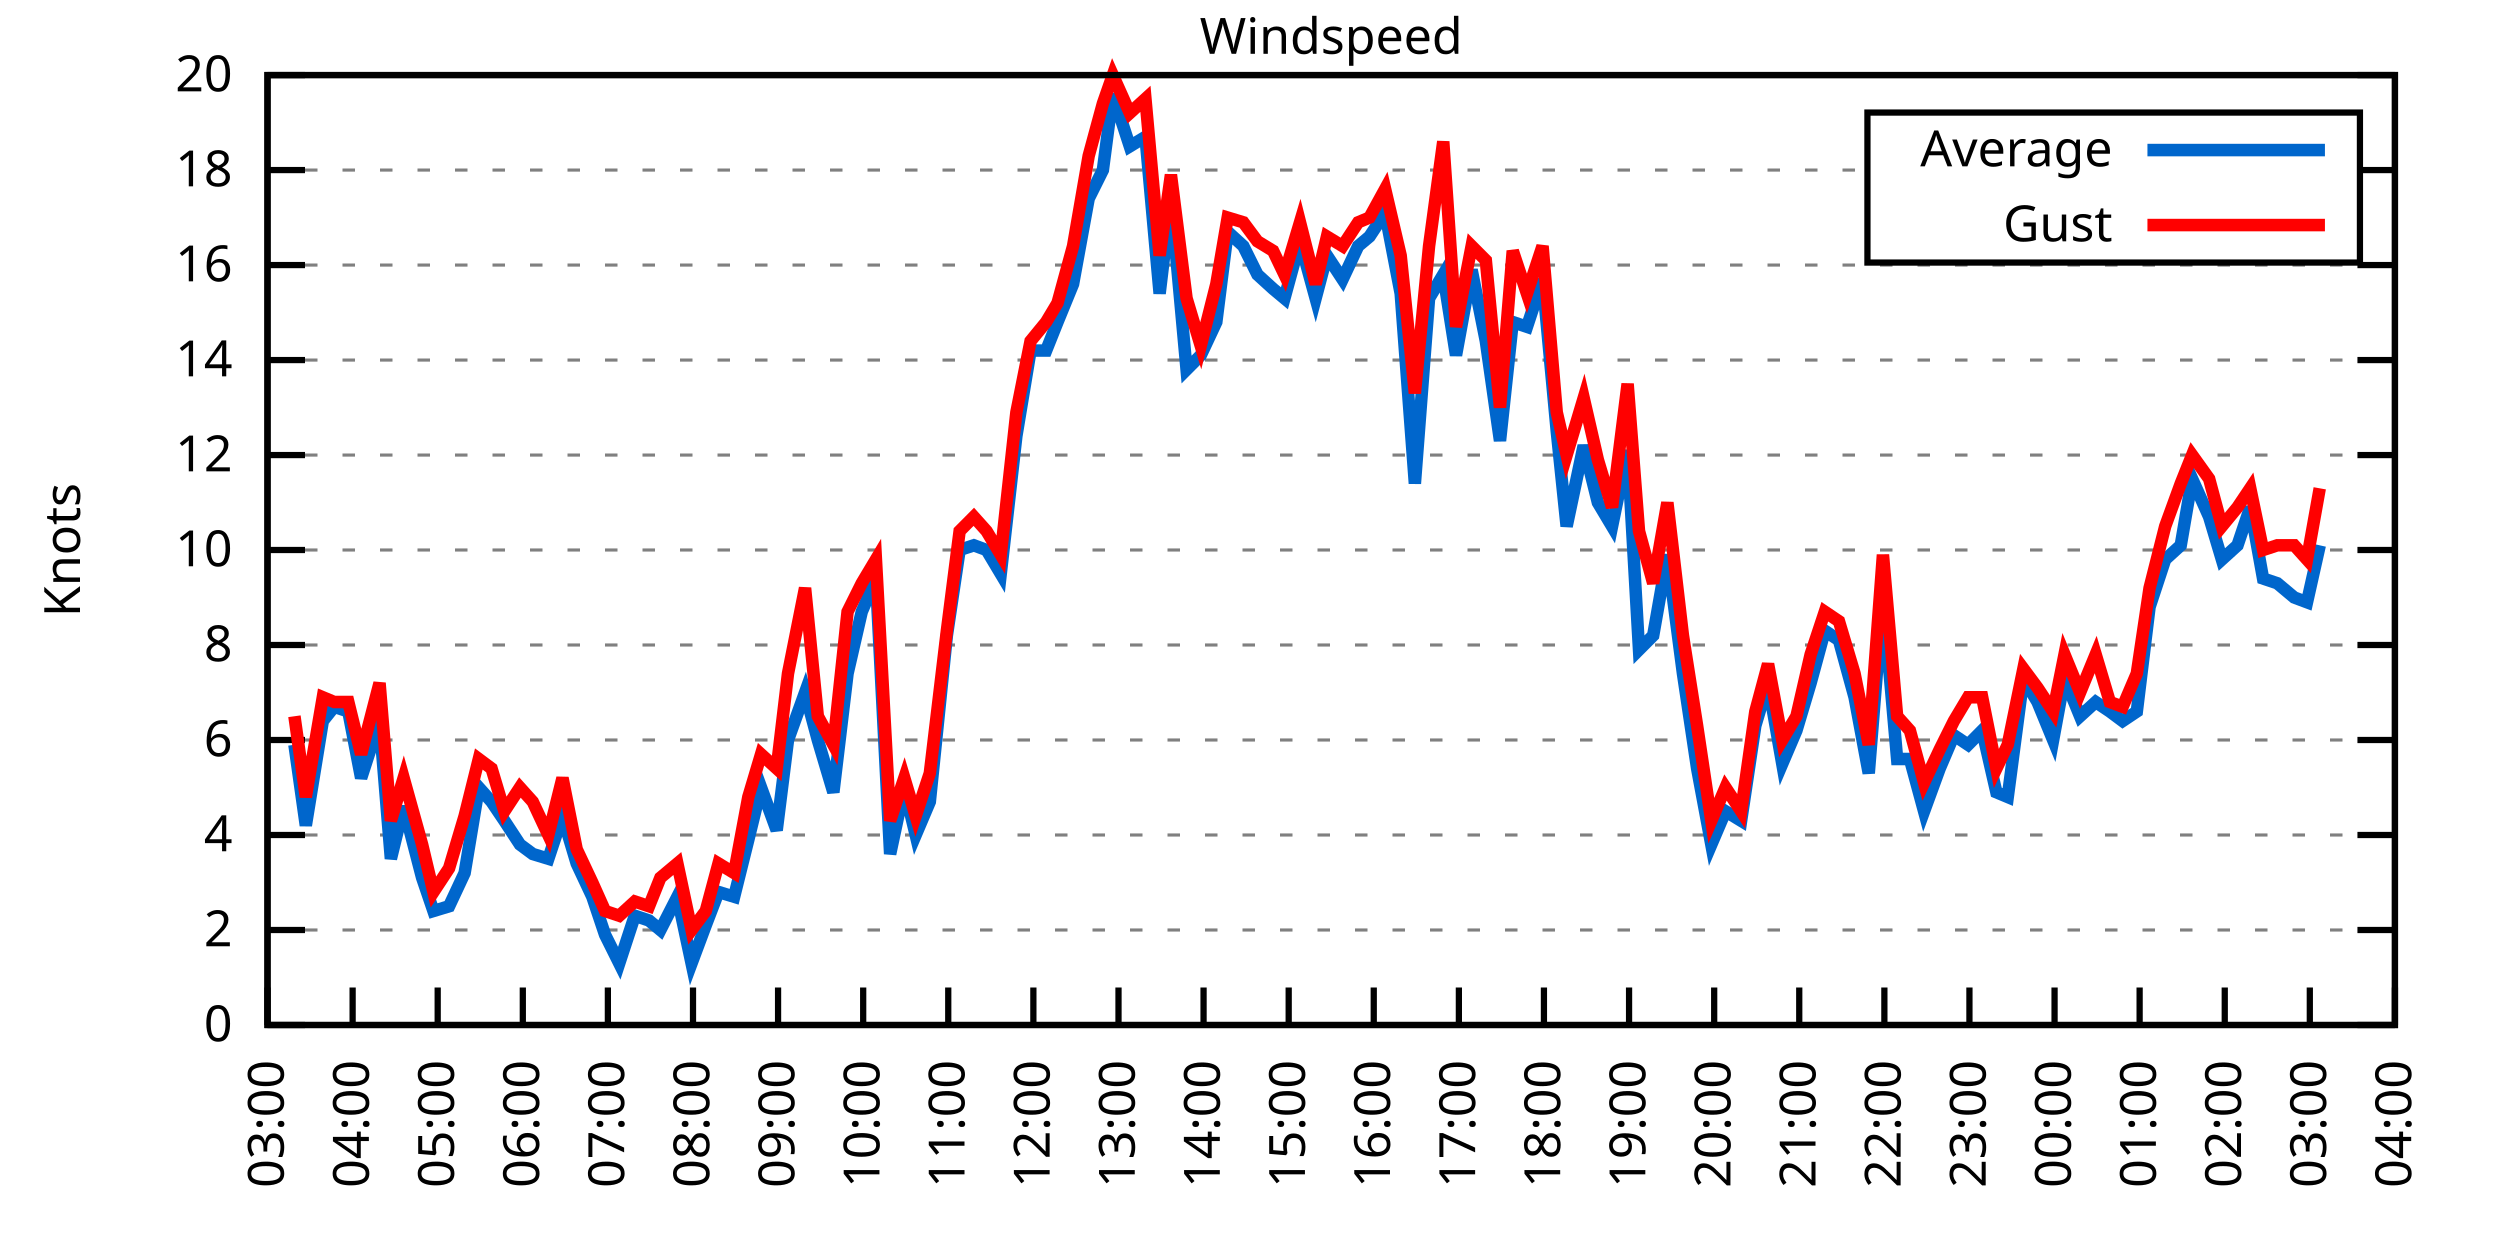
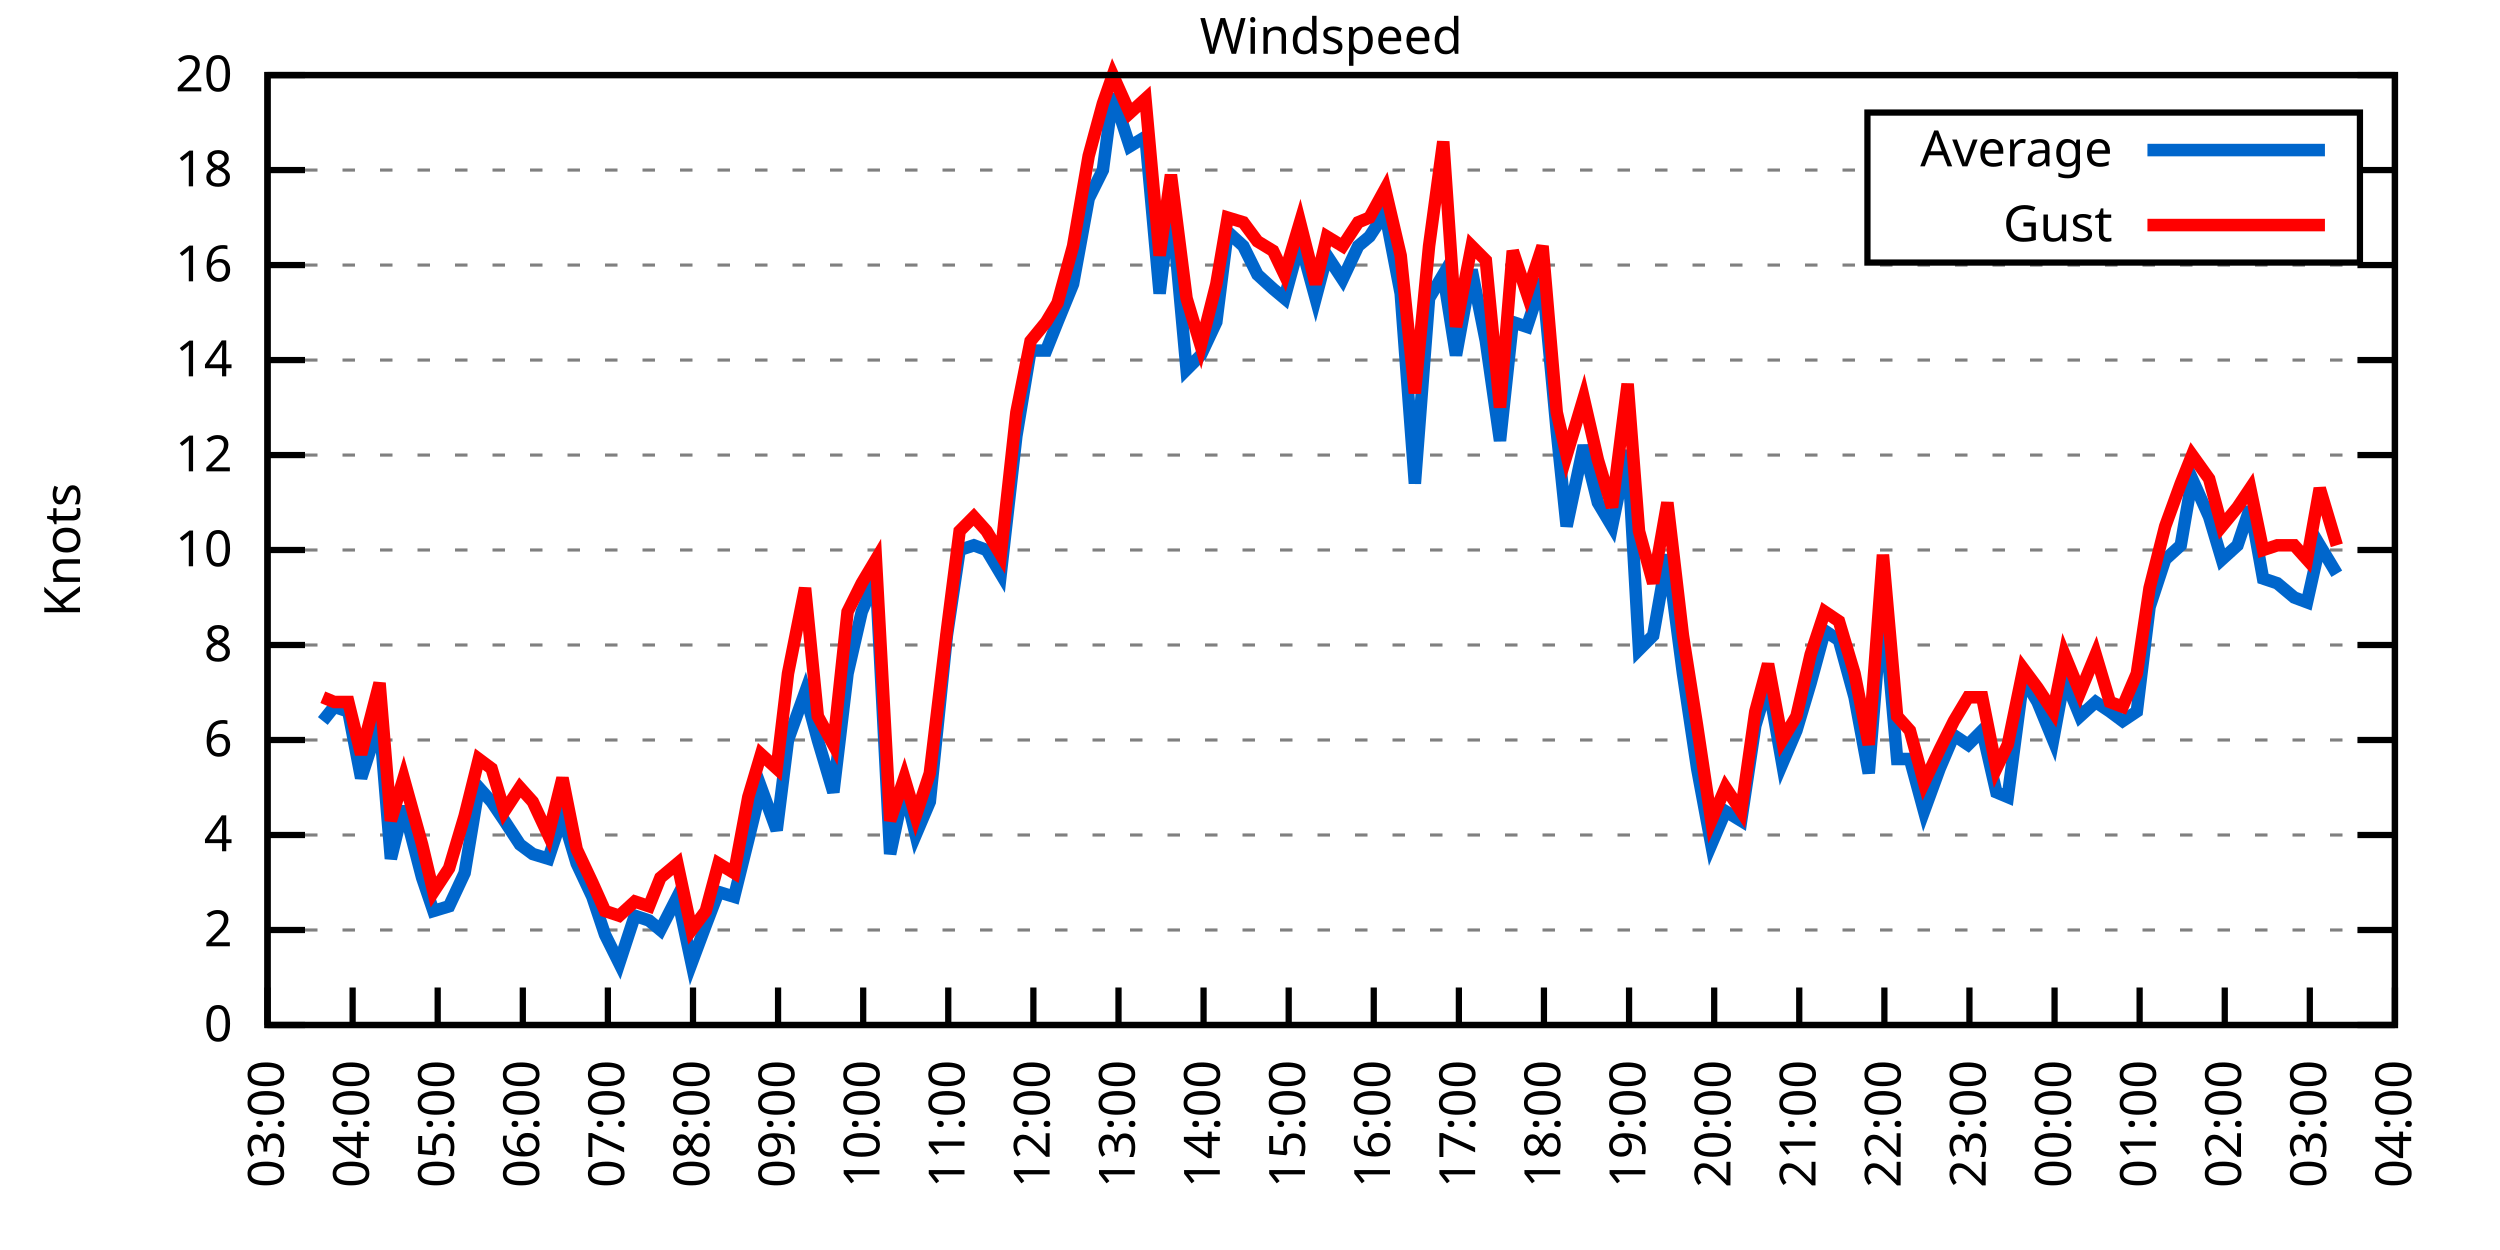
<svg xmlns="http://www.w3.org/2000/svg" xmlns:xlink="http://www.w3.org/1999/xlink" width="400" height="200" viewBox="0 0 400 200">
  <g id="gnuplot_canvas">
    <rect x="0" y="0" width="400" height="200" fill="none" />
    <defs>
      <circle id="gpDot" r="0.5" stroke-width="0.5" stroke="currentColor" />
      <path id="gpPt0" stroke-width="0.333" stroke="currentColor" d="M-1,0 h2 M0,-1 v2" />
      <path id="gpPt1" stroke-width="0.333" stroke="currentColor" d="M-1,-1 L1,1 M1,-1 L-1,1" />
      <path id="gpPt2" stroke-width="0.333" stroke="currentColor" d="M-1,0 L1,0 M0,-1 L0,1 M-1,-1 L1,1 M-1,1 L1,-1" />
      <rect id="gpPt3" stroke-width="0.333" stroke="currentColor" x="-1" y="-1" width="2" height="2" />
      <rect id="gpPt4" stroke-width="0.333" stroke="currentColor" fill="currentColor" x="-1" y="-1" width="2" height="2" />
      <circle id="gpPt5" stroke-width="0.333" stroke="currentColor" cx="0" cy="0" r="1" />
      <use xlink:href="#gpPt5" id="gpPt6" fill="currentColor" stroke="none" />
      <path id="gpPt7" stroke-width="0.333" stroke="currentColor" d="M0,-1.33 L-1.33,0.67 L1.33,0.67 z" />
      <use xlink:href="#gpPt7" id="gpPt8" fill="currentColor" stroke="none" />
      <use xlink:href="#gpPt7" id="gpPt9" stroke="currentColor" transform="rotate(180)" />
      <use xlink:href="#gpPt9" id="gpPt10" fill="currentColor" stroke="none" />
      <use xlink:href="#gpPt3" id="gpPt11" stroke="currentColor" transform="rotate(45)" />
      <use xlink:href="#gpPt11" id="gpPt12" fill="currentColor" stroke="none" />
      <path id="gpPt13" stroke-width="0.333" stroke="currentColor" d="M0,1.330 L1.265,0.411 L0.782,-1.067 L-0.782,-1.076 L-1.265,0.411 z" />
      <use xlink:href="#gpPt13" id="gpPt14" fill="currentColor" stroke="none" />
      <filter id="textbox" filterUnits="objectBoundingBox" x="0" y="0" height="1" width="1">
        <feFlood flood-color="white" flood-opacity="1" result="bgnd" />
        <feComposite in="SourceGraphic" in2="bgnd" operator="atop" />
      </filter>
      <filter id="greybox" filterUnits="objectBoundingBox" x="0" y="0" height="1" width="1">
        <feFlood flood-color="lightgrey" flood-opacity="1" result="grey" />
        <feComposite in="SourceGraphic" in2="grey" operator="atop" />
      </filter>
    </defs>
    <g fill="none" color="white" stroke="currentColor" stroke-width="1.00" stroke-linecap="butt" stroke-linejoin="miter">
</g>
    <g fill="none" color="black" stroke="currentColor" stroke-width="1.00" stroke-linecap="butt" stroke-linejoin="miter">
      <g stroke="none" shape-rendering="crispEdges">
        <polygon fill="rgb(255, 255, 255)" points="42.80,164.00 383.18,164.00 383.18,12.02 42.80,12.02 " />
      </g>
    </g>
    <g fill="none" color="black" stroke="currentColor" stroke-width="1.00" stroke-linecap="butt" stroke-linejoin="miter">
</g>
    <g fill="none" color="black" stroke="black" stroke-width="0.50" stroke-linecap="butt" stroke-linejoin="miter">
</g>
    <g fill="none" color="gray" stroke="currentColor" stroke-width="0.50" stroke-linecap="butt" stroke-linejoin="miter">
      <path stroke="gray" stroke-dasharray="2,4" class="gridline" d="M42.80,164.00 L383.19,164.00  " />
    </g>
    <g fill="none" color="gray" stroke="gray" stroke-width="1.00" stroke-linecap="butt" stroke-linejoin="miter">
</g>
    <g fill="none" color="black" stroke="currentColor" stroke-width="1.00" stroke-linecap="butt" stroke-linejoin="miter">
      <path stroke="black" d="M42.80,164.00 L48.80,164.00 M383.19,164.00 L377.19,164.00  " />
      <g transform="translate(37.20,166.60)" stroke="none" fill="black" font-family="Sans" font-size="8.00" text-anchor="end">
        <text>
          <tspan font-family="Sans"> 0</tspan>
        </text>
      </g>
    </g>
    <g fill="none" color="black" stroke="currentColor" stroke-width="1.00" stroke-linecap="butt" stroke-linejoin="miter">
</g>
    <g fill="none" color="black" stroke="black" stroke-width="0.50" stroke-linecap="butt" stroke-linejoin="miter">
</g>
    <g fill="none" color="gray" stroke="currentColor" stroke-width="0.50" stroke-linecap="butt" stroke-linejoin="miter">
      <path stroke="gray" stroke-dasharray="2,4" class="gridline" d="M42.80,148.80 L383.19,148.80  " />
    </g>
    <g fill="none" color="gray" stroke="gray" stroke-width="1.00" stroke-linecap="butt" stroke-linejoin="miter">
</g>
    <g fill="none" color="black" stroke="currentColor" stroke-width="1.00" stroke-linecap="butt" stroke-linejoin="miter">
      <path stroke="black" d="M42.80,148.80 L48.80,148.80 M383.19,148.80 L377.19,148.80  " />
      <g transform="translate(37.20,151.40)" stroke="none" fill="black" font-family="Sans" font-size="8.00" text-anchor="end">
        <text>
          <tspan font-family="Sans"> 2</tspan>
        </text>
      </g>
    </g>
    <g fill="none" color="black" stroke="currentColor" stroke-width="1.00" stroke-linecap="butt" stroke-linejoin="miter">
</g>
    <g fill="none" color="black" stroke="black" stroke-width="0.50" stroke-linecap="butt" stroke-linejoin="miter">
</g>
    <g fill="none" color="gray" stroke="currentColor" stroke-width="0.50" stroke-linecap="butt" stroke-linejoin="miter">
      <path stroke="gray" stroke-dasharray="2,4" class="gridline" d="M42.80,133.60 L383.19,133.60  " />
    </g>
    <g fill="none" color="gray" stroke="gray" stroke-width="1.00" stroke-linecap="butt" stroke-linejoin="miter">
</g>
    <g fill="none" color="black" stroke="currentColor" stroke-width="1.00" stroke-linecap="butt" stroke-linejoin="miter">
      <path stroke="black" d="M42.80,133.60 L48.80,133.60 M383.19,133.60 L377.19,133.60  " />
      <g transform="translate(37.20,136.20)" stroke="none" fill="black" font-family="Sans" font-size="8.00" text-anchor="end">
        <text>
          <tspan font-family="Sans"> 4</tspan>
        </text>
      </g>
    </g>
    <g fill="none" color="black" stroke="currentColor" stroke-width="1.00" stroke-linecap="butt" stroke-linejoin="miter">
</g>
    <g fill="none" color="black" stroke="black" stroke-width="0.50" stroke-linecap="butt" stroke-linejoin="miter">
</g>
    <g fill="none" color="gray" stroke="currentColor" stroke-width="0.50" stroke-linecap="butt" stroke-linejoin="miter">
      <path stroke="gray" stroke-dasharray="2,4" class="gridline" d="M42.80,118.40 L383.19,118.40  " />
    </g>
    <g fill="none" color="gray" stroke="gray" stroke-width="1.00" stroke-linecap="butt" stroke-linejoin="miter">
</g>
    <g fill="none" color="black" stroke="currentColor" stroke-width="1.00" stroke-linecap="butt" stroke-linejoin="miter">
      <path stroke="black" d="M42.80,118.40 L48.80,118.40 M383.19,118.40 L377.19,118.40  " />
      <g transform="translate(37.20,121.00)" stroke="none" fill="black" font-family="Sans" font-size="8.00" text-anchor="end">
        <text>
          <tspan font-family="Sans"> 6</tspan>
        </text>
      </g>
    </g>
    <g fill="none" color="black" stroke="currentColor" stroke-width="1.00" stroke-linecap="butt" stroke-linejoin="miter">
</g>
    <g fill="none" color="black" stroke="black" stroke-width="0.50" stroke-linecap="butt" stroke-linejoin="miter">
</g>
    <g fill="none" color="gray" stroke="currentColor" stroke-width="0.50" stroke-linecap="butt" stroke-linejoin="miter">
      <path stroke="gray" stroke-dasharray="2,4" class="gridline" d="M42.80,103.20 L383.19,103.20  " />
    </g>
    <g fill="none" color="gray" stroke="gray" stroke-width="1.00" stroke-linecap="butt" stroke-linejoin="miter">
</g>
    <g fill="none" color="black" stroke="currentColor" stroke-width="1.00" stroke-linecap="butt" stroke-linejoin="miter">
      <path stroke="black" d="M42.80,103.20 L48.80,103.20 M383.19,103.20 L377.19,103.20  " />
      <g transform="translate(37.20,105.80)" stroke="none" fill="black" font-family="Sans" font-size="8.00" text-anchor="end">
        <text>
          <tspan font-family="Sans"> 8</tspan>
        </text>
      </g>
    </g>
    <g fill="none" color="black" stroke="currentColor" stroke-width="1.00" stroke-linecap="butt" stroke-linejoin="miter">
</g>
    <g fill="none" color="black" stroke="black" stroke-width="0.50" stroke-linecap="butt" stroke-linejoin="miter">
</g>
    <g fill="none" color="gray" stroke="currentColor" stroke-width="0.50" stroke-linecap="butt" stroke-linejoin="miter">
      <path stroke="gray" stroke-dasharray="2,4" class="gridline" d="M42.80,88.00 L383.19,88.00  " />
    </g>
    <g fill="none" color="gray" stroke="gray" stroke-width="1.00" stroke-linecap="butt" stroke-linejoin="miter">
</g>
    <g fill="none" color="black" stroke="currentColor" stroke-width="1.00" stroke-linecap="butt" stroke-linejoin="miter">
      <path stroke="black" d="M42.80,88.00 L48.80,88.00 M383.19,88.00 L377.19,88.00  " />
      <g transform="translate(37.20,90.60)" stroke="none" fill="black" font-family="Sans" font-size="8.00" text-anchor="end">
        <text>
          <tspan font-family="Sans"> 10</tspan>
        </text>
      </g>
    </g>
    <g fill="none" color="black" stroke="currentColor" stroke-width="1.00" stroke-linecap="butt" stroke-linejoin="miter">
</g>
    <g fill="none" color="black" stroke="black" stroke-width="0.50" stroke-linecap="butt" stroke-linejoin="miter">
</g>
    <g fill="none" color="gray" stroke="currentColor" stroke-width="0.50" stroke-linecap="butt" stroke-linejoin="miter">
      <path stroke="gray" stroke-dasharray="2,4" class="gridline" d="M42.80,72.81 L383.19,72.81  " />
    </g>
    <g fill="none" color="gray" stroke="gray" stroke-width="1.00" stroke-linecap="butt" stroke-linejoin="miter">
</g>
    <g fill="none" color="black" stroke="currentColor" stroke-width="1.00" stroke-linecap="butt" stroke-linejoin="miter">
      <path stroke="black" d="M42.80,72.81 L48.80,72.81 M383.19,72.81 L377.19,72.81  " />
      <g transform="translate(37.20,75.41)" stroke="none" fill="black" font-family="Sans" font-size="8.00" text-anchor="end">
        <text>
          <tspan font-family="Sans"> 12</tspan>
        </text>
      </g>
    </g>
    <g fill="none" color="black" stroke="currentColor" stroke-width="1.00" stroke-linecap="butt" stroke-linejoin="miter">
</g>
    <g fill="none" color="black" stroke="black" stroke-width="0.50" stroke-linecap="butt" stroke-linejoin="miter">
</g>
    <g fill="none" color="gray" stroke="currentColor" stroke-width="0.50" stroke-linecap="butt" stroke-linejoin="miter">
      <path stroke="gray" stroke-dasharray="2,4" class="gridline" d="M42.80,57.61 L383.19,57.61  " />
    </g>
    <g fill="none" color="gray" stroke="gray" stroke-width="1.00" stroke-linecap="butt" stroke-linejoin="miter">
</g>
    <g fill="none" color="black" stroke="currentColor" stroke-width="1.00" stroke-linecap="butt" stroke-linejoin="miter">
      <path stroke="black" d="M42.80,57.61 L48.80,57.61 M383.19,57.61 L377.19,57.61  " />
      <g transform="translate(37.20,60.21)" stroke="none" fill="black" font-family="Sans" font-size="8.00" text-anchor="end">
        <text>
          <tspan font-family="Sans"> 14</tspan>
        </text>
      </g>
    </g>
    <g fill="none" color="black" stroke="currentColor" stroke-width="1.00" stroke-linecap="butt" stroke-linejoin="miter">
</g>
    <g fill="none" color="black" stroke="black" stroke-width="0.50" stroke-linecap="butt" stroke-linejoin="miter">
</g>
    <g fill="none" color="gray" stroke="currentColor" stroke-width="0.50" stroke-linecap="butt" stroke-linejoin="miter">
      <path stroke="gray" stroke-dasharray="2,4" class="gridline" d="M42.80,42.41 L383.19,42.41  " />
    </g>
    <g fill="none" color="gray" stroke="gray" stroke-width="1.00" stroke-linecap="butt" stroke-linejoin="miter">
</g>
    <g fill="none" color="black" stroke="currentColor" stroke-width="1.00" stroke-linecap="butt" stroke-linejoin="miter">
      <path stroke="black" d="M42.80,42.41 L48.80,42.41 M383.19,42.41 L377.19,42.41  " />
      <g transform="translate(37.20,45.01)" stroke="none" fill="black" font-family="Sans" font-size="8.00" text-anchor="end">
        <text>
          <tspan font-family="Sans"> 16</tspan>
        </text>
      </g>
    </g>
    <g fill="none" color="black" stroke="currentColor" stroke-width="1.00" stroke-linecap="butt" stroke-linejoin="miter">
</g>
    <g fill="none" color="black" stroke="black" stroke-width="0.50" stroke-linecap="butt" stroke-linejoin="miter">
</g>
    <g fill="none" color="gray" stroke="currentColor" stroke-width="0.50" stroke-linecap="butt" stroke-linejoin="miter">
      <path stroke="gray" stroke-dasharray="2,4" class="gridline" d="M42.80,27.21 L298.79,27.21 M377.59,27.21 L383.19,27.21  " />
    </g>
    <g fill="none" color="gray" stroke="gray" stroke-width="1.00" stroke-linecap="butt" stroke-linejoin="miter">
</g>
    <g fill="none" color="black" stroke="currentColor" stroke-width="1.00" stroke-linecap="butt" stroke-linejoin="miter">
      <path stroke="black" d="M42.80,27.21 L48.80,27.21 M383.19,27.21 L377.19,27.21  " />
      <g transform="translate(37.20,29.81)" stroke="none" fill="black" font-family="Sans" font-size="8.00" text-anchor="end">
        <text>
          <tspan font-family="Sans"> 18</tspan>
        </text>
      </g>
    </g>
    <g fill="none" color="black" stroke="currentColor" stroke-width="1.00" stroke-linecap="butt" stroke-linejoin="miter">
</g>
    <g fill="none" color="black" stroke="black" stroke-width="0.50" stroke-linecap="butt" stroke-linejoin="miter">
</g>
    <g fill="none" color="gray" stroke="currentColor" stroke-width="0.50" stroke-linecap="butt" stroke-linejoin="miter">
      <path stroke="gray" stroke-dasharray="2,4" class="gridline" d="M42.80,12.01 L383.19,12.01  " />
    </g>
    <g fill="none" color="gray" stroke="gray" stroke-width="1.00" stroke-linecap="butt" stroke-linejoin="miter">
</g>
    <g fill="none" color="black" stroke="currentColor" stroke-width="1.00" stroke-linecap="butt" stroke-linejoin="miter">
      <path stroke="black" d="M42.80,12.01 L48.80,12.01 M383.19,12.01 L377.19,12.01  " />
      <g transform="translate(37.20,14.61)" stroke="none" fill="black" font-family="Sans" font-size="8.00" text-anchor="end">
        <text>
          <tspan font-family="Sans"> 20</tspan>
        </text>
      </g>
    </g>
    <g fill="none" color="black" stroke="currentColor" stroke-width="1.00" stroke-linecap="butt" stroke-linejoin="miter">
      <path stroke="black" d="M42.80,164.00 L42.80,158.00  " />
      <g transform="translate(45.40,169.60) rotate(270.00)" stroke="none" fill="black" font-family="Sans" font-size="8.00" text-anchor="end">
        <text>
          <tspan font-family="Sans">03:00</tspan>
        </text>
      </g>
    </g>
    <g fill="none" color="black" stroke="currentColor" stroke-width="1.00" stroke-linecap="butt" stroke-linejoin="miter">
      <path stroke="black" d="M56.42,164.00 L56.42,158.00  " />
      <g transform="translate(59.02,169.60) rotate(270.00)" stroke="none" fill="black" font-family="Sans" font-size="8.00" text-anchor="end">
        <text>
          <tspan font-family="Sans">04:00</tspan>
        </text>
      </g>
    </g>
    <g fill="none" color="black" stroke="currentColor" stroke-width="1.00" stroke-linecap="butt" stroke-linejoin="miter">
      <path stroke="black" d="M70.03,164.00 L70.03,158.00  " />
      <g transform="translate(72.63,169.60) rotate(270.00)" stroke="none" fill="black" font-family="Sans" font-size="8.00" text-anchor="end">
        <text>
          <tspan font-family="Sans">05:00</tspan>
        </text>
      </g>
    </g>
    <g fill="none" color="black" stroke="currentColor" stroke-width="1.00" stroke-linecap="butt" stroke-linejoin="miter">
      <path stroke="black" d="M83.65,164.00 L83.65,158.00  " />
      <g transform="translate(86.25,169.60) rotate(270.00)" stroke="none" fill="black" font-family="Sans" font-size="8.00" text-anchor="end">
        <text>
          <tspan font-family="Sans">06:00</tspan>
        </text>
      </g>
    </g>
    <g fill="none" color="black" stroke="currentColor" stroke-width="1.00" stroke-linecap="butt" stroke-linejoin="miter">
      <path stroke="black" d="M97.26,164.00 L97.26,158.00  " />
      <g transform="translate(99.86,169.60) rotate(270.00)" stroke="none" fill="black" font-family="Sans" font-size="8.00" text-anchor="end">
        <text>
          <tspan font-family="Sans">07:00</tspan>
        </text>
      </g>
    </g>
    <g fill="none" color="black" stroke="currentColor" stroke-width="1.00" stroke-linecap="butt" stroke-linejoin="miter">
      <path stroke="black" d="M110.88,164.00 L110.88,158.00  " />
      <g transform="translate(113.48,169.60) rotate(270.00)" stroke="none" fill="black" font-family="Sans" font-size="8.00" text-anchor="end">
        <text>
          <tspan font-family="Sans">08:00</tspan>
        </text>
      </g>
    </g>
    <g fill="none" color="black" stroke="currentColor" stroke-width="1.00" stroke-linecap="butt" stroke-linejoin="miter">
      <path stroke="black" d="M124.49,164.00 L124.49,158.00  " />
      <g transform="translate(127.09,169.60) rotate(270.00)" stroke="none" fill="black" font-family="Sans" font-size="8.00" text-anchor="end">
        <text>
          <tspan font-family="Sans">09:00</tspan>
        </text>
      </g>
    </g>
    <g fill="none" color="black" stroke="currentColor" stroke-width="1.00" stroke-linecap="butt" stroke-linejoin="miter">
      <path stroke="black" d="M138.11,164.00 L138.11,158.00  " />
      <g transform="translate(140.71,169.60) rotate(270.00)" stroke="none" fill="black" font-family="Sans" font-size="8.00" text-anchor="end">
        <text>
          <tspan font-family="Sans">10:00</tspan>
        </text>
      </g>
    </g>
    <g fill="none" color="black" stroke="currentColor" stroke-width="1.00" stroke-linecap="butt" stroke-linejoin="miter">
      <path stroke="black" d="M151.72,164.00 L151.72,158.00  " />
      <g transform="translate(154.32,169.60) rotate(270.00)" stroke="none" fill="black" font-family="Sans" font-size="8.00" text-anchor="end">
        <text>
          <tspan font-family="Sans">11:00</tspan>
        </text>
      </g>
    </g>
    <g fill="none" color="black" stroke="currentColor" stroke-width="1.00" stroke-linecap="butt" stroke-linejoin="miter">
      <path stroke="black" d="M165.34,164.00 L165.34,158.00  " />
      <g transform="translate(167.94,169.60) rotate(270.00)" stroke="none" fill="black" font-family="Sans" font-size="8.00" text-anchor="end">
        <text>
          <tspan font-family="Sans">12:00</tspan>
        </text>
      </g>
    </g>
    <g fill="none" color="black" stroke="currentColor" stroke-width="1.00" stroke-linecap="butt" stroke-linejoin="miter">
      <path stroke="black" d="M178.96,164.00 L178.96,158.00  " />
      <g transform="translate(181.56,169.60) rotate(270.00)" stroke="none" fill="black" font-family="Sans" font-size="8.00" text-anchor="end">
        <text>
          <tspan font-family="Sans">13:00</tspan>
        </text>
      </g>
    </g>
    <g fill="none" color="black" stroke="currentColor" stroke-width="1.00" stroke-linecap="butt" stroke-linejoin="miter">
      <path stroke="black" d="M192.57,164.00 L192.57,158.00  " />
      <g transform="translate(195.17,169.60) rotate(270.00)" stroke="none" fill="black" font-family="Sans" font-size="8.00" text-anchor="end">
        <text>
          <tspan font-family="Sans">14:00</tspan>
        </text>
      </g>
    </g>
    <g fill="none" color="black" stroke="currentColor" stroke-width="1.00" stroke-linecap="butt" stroke-linejoin="miter">
      <path stroke="black" d="M206.19,164.00 L206.19,158.00  " />
      <g transform="translate(208.79,169.60) rotate(270.00)" stroke="none" fill="black" font-family="Sans" font-size="8.00" text-anchor="end">
        <text>
          <tspan font-family="Sans">15:00</tspan>
        </text>
      </g>
    </g>
    <g fill="none" color="black" stroke="currentColor" stroke-width="1.00" stroke-linecap="butt" stroke-linejoin="miter">
      <path stroke="black" d="M219.80,164.00 L219.80,158.00  " />
      <g transform="translate(222.40,169.60) rotate(270.00)" stroke="none" fill="black" font-family="Sans" font-size="8.00" text-anchor="end">
        <text>
          <tspan font-family="Sans">16:00</tspan>
        </text>
      </g>
    </g>
    <g fill="none" color="black" stroke="currentColor" stroke-width="1.00" stroke-linecap="butt" stroke-linejoin="miter">
      <path stroke="black" d="M233.42,164.00 L233.42,158.00  " />
      <g transform="translate(236.02,169.60) rotate(270.00)" stroke="none" fill="black" font-family="Sans" font-size="8.00" text-anchor="end">
        <text>
          <tspan font-family="Sans">17:00</tspan>
        </text>
      </g>
    </g>
    <g fill="none" color="black" stroke="currentColor" stroke-width="1.00" stroke-linecap="butt" stroke-linejoin="miter">
      <path stroke="black" d="M247.03,164.00 L247.03,158.00  " />
      <g transform="translate(249.63,169.60) rotate(270.00)" stroke="none" fill="black" font-family="Sans" font-size="8.00" text-anchor="end">
        <text>
          <tspan font-family="Sans">18:00</tspan>
        </text>
      </g>
    </g>
    <g fill="none" color="black" stroke="currentColor" stroke-width="1.00" stroke-linecap="butt" stroke-linejoin="miter">
      <path stroke="black" d="M260.65,164.00 L260.65,158.00  " />
      <g transform="translate(263.25,169.60) rotate(270.00)" stroke="none" fill="black" font-family="Sans" font-size="8.00" text-anchor="end">
        <text>
          <tspan font-family="Sans">19:00</tspan>
        </text>
      </g>
    </g>
    <g fill="none" color="black" stroke="currentColor" stroke-width="1.00" stroke-linecap="butt" stroke-linejoin="miter">
      <path stroke="black" d="M274.27,164.00 L274.27,158.00  " />
      <g transform="translate(276.87,169.60) rotate(270.00)" stroke="none" fill="black" font-family="Sans" font-size="8.00" text-anchor="end">
        <text>
          <tspan font-family="Sans">20:00</tspan>
        </text>
      </g>
    </g>
    <g fill="none" color="black" stroke="currentColor" stroke-width="1.00" stroke-linecap="butt" stroke-linejoin="miter">
      <path stroke="black" d="M287.88,164.00 L287.88,158.00  " />
      <g transform="translate(290.48,169.60) rotate(270.00)" stroke="none" fill="black" font-family="Sans" font-size="8.00" text-anchor="end">
        <text>
          <tspan font-family="Sans">21:00</tspan>
        </text>
      </g>
    </g>
    <g fill="none" color="black" stroke="currentColor" stroke-width="1.00" stroke-linecap="butt" stroke-linejoin="miter">
      <path stroke="black" d="M301.50,164.00 L301.50,158.00  " />
      <g transform="translate(304.10,169.60) rotate(270.00)" stroke="none" fill="black" font-family="Sans" font-size="8.00" text-anchor="end">
        <text>
          <tspan font-family="Sans">22:00</tspan>
        </text>
      </g>
    </g>
    <g fill="none" color="black" stroke="currentColor" stroke-width="1.00" stroke-linecap="butt" stroke-linejoin="miter">
      <path stroke="black" d="M315.11,164.00 L315.11,158.00  " />
      <g transform="translate(317.71,169.60) rotate(270.00)" stroke="none" fill="black" font-family="Sans" font-size="8.00" text-anchor="end">
        <text>
          <tspan font-family="Sans">23:00</tspan>
        </text>
      </g>
    </g>
    <g fill="none" color="black" stroke="currentColor" stroke-width="1.00" stroke-linecap="butt" stroke-linejoin="miter">
      <path stroke="black" d="M328.73,164.00 L328.73,158.00  " />
      <g transform="translate(331.33,169.60) rotate(270.00)" stroke="none" fill="black" font-family="Sans" font-size="8.00" text-anchor="end">
        <text>
          <tspan font-family="Sans">00:00</tspan>
        </text>
      </g>
    </g>
    <g fill="none" color="black" stroke="currentColor" stroke-width="1.00" stroke-linecap="butt" stroke-linejoin="miter">
      <path stroke="black" d="M342.34,164.00 L342.34,158.00  " />
      <g transform="translate(344.94,169.60) rotate(270.00)" stroke="none" fill="black" font-family="Sans" font-size="8.00" text-anchor="end">
        <text>
          <tspan font-family="Sans">01:00</tspan>
        </text>
      </g>
    </g>
    <g fill="none" color="black" stroke="currentColor" stroke-width="1.00" stroke-linecap="butt" stroke-linejoin="miter">
      <path stroke="black" d="M355.96,164.00 L355.96,158.00  " />
      <g transform="translate(358.56,169.60) rotate(270.00)" stroke="none" fill="black" font-family="Sans" font-size="8.00" text-anchor="end">
        <text>
          <tspan font-family="Sans">02:00</tspan>
        </text>
      </g>
    </g>
    <g fill="none" color="black" stroke="currentColor" stroke-width="1.00" stroke-linecap="butt" stroke-linejoin="miter">
      <path stroke="black" d="M369.57,164.00 L369.57,158.00  " />
      <g transform="translate(372.17,169.60) rotate(270.00)" stroke="none" fill="black" font-family="Sans" font-size="8.00" text-anchor="end">
        <text>
          <tspan font-family="Sans">03:00</tspan>
        </text>
      </g>
    </g>
    <g fill="none" color="black" stroke="currentColor" stroke-width="1.00" stroke-linecap="butt" stroke-linejoin="miter">
      <path stroke="black" d="M383.19,164.00 L383.19,158.00  " />
      <g transform="translate(385.79,169.60) rotate(270.00)" stroke="none" fill="black" font-family="Sans" font-size="8.00" text-anchor="end">
        <text>
          <tspan font-family="Sans">04:00</tspan>
        </text>
      </g>
    </g>
    <g fill="none" color="black" stroke="currentColor" stroke-width="1.00" stroke-linecap="butt" stroke-linejoin="miter">
</g>
    <g fill="none" color="black" stroke="currentColor" stroke-width="1.00" stroke-linecap="butt" stroke-linejoin="miter">
      <path stroke="black" d="M42.80,12.01 L42.80,164.00 L383.19,164.00 L383.19,12.01 L42.80,12.01 Z  " />
    </g>
    <g fill="none" color="black" stroke="currentColor" stroke-width="1.00" stroke-linecap="butt" stroke-linejoin="miter">
</g>
    <g fill="none" color="black" stroke="currentColor" stroke-width="1.00" stroke-linecap="butt" stroke-linejoin="miter">
      <path stroke="black" d="M298.79,42.01 L298.79,18.01 L377.59,18.01 L377.59,42.01 L298.79,42.01 Z  " />
    </g>
    <g id="Windspeed_plot_1">
      <g fill="none" color="white" stroke="black" stroke-width="2.00" stroke-linecap="butt" stroke-linejoin="miter">
</g>
      <g fill="none" color="black" stroke="currentColor" stroke-width="2.00" stroke-linecap="butt" stroke-linejoin="miter">
        <g transform="translate(337.99,26.61)" stroke="none" fill="black" font-family="Sans" font-size="8.00" text-anchor="end">
          <text>
            <tspan font-family="Sans">Average</tspan>
          </text>
        </g>
      </g>
      <g fill="none" color="black" stroke="currentColor" stroke-width="2.00" stroke-linecap="butt" stroke-linejoin="miter">
-         <path stroke="rgb(  0, 102, 204)" d="M343.59,24.01 L371.99,24.01 M47.11,119.16 L48.93,132.08 L51.65,115.36 L53.47,113.08 L55.73,113.84 L57.78,124.48   L60.73,115.36 L62.54,137.40 L64.58,129.04 L67.54,140.44 L69.35,145.76 L71.85,145.00 L74.34,139.68 L76.61,126.00   L78.65,128.28 L80.70,131.32 L83.19,135.12 L85.24,136.64 L87.73,137.40 L90.00,130.56 L92.27,138.16 L94.77,143.48   L96.81,149.56 L99.08,154.12 L101.57,146.52 L103.84,147.28 L105.66,148.80 L108.38,143.48 L110.65,154.12 L112.92,148.04   L114.96,142.72 L117.46,143.48 L119.73,134.36 L121.77,126.00 L124.27,132.84 L126.08,118.40 L128.81,110.80 L130.85,118.40   L133.34,126.76 L135.61,107.76 L137.88,97.88 L140.15,92.56 L142.42,136.64 L144.69,126.00 L146.51,133.60 L148.77,128.28   L151.50,101.68 L153.54,88.00 L155.81,87.25 L157.85,88.00 L160.12,91.80 L162.62,69.77 L164.89,56.09 L167.38,56.09   L169.20,51.53 L171.69,45.45 L174.19,31.77 L176.46,27.21 L178.05,15.05 L180.77,23.41 L183.27,21.89 L185.54,46.97   L187.35,31.77 L189.85,59.13 L192.12,56.85 L194.61,51.53 L196.43,37.09 L198.93,39.37 L201.19,43.93 L203.69,46.21   L205.51,47.73 L208.00,38.61 L210.50,47.73 L212.31,40.89 L214.81,44.69 L217.31,39.37 L219.12,37.85 L221.62,34.05   L224.11,46.97 L226.38,77.37 L228.65,47.73 L230.92,43.93 L232.96,56.85 L235.46,43.17 L237.73,54.57 L240.00,70.53   L242.04,51.53 L244.31,52.29 L246.81,44.69 L249.08,69.01 L250.66,84.21 L253.39,71.29 L255.66,80.41 L257.93,84.21   L260.42,72.05 L262.24,103.96 L264.51,101.68 L266.78,88.76 L269.27,107.76 L271.54,122.96 L273.81,135.12 L276.08,129.80   L278.58,131.32 L280.85,116.12 L282.89,109.28 L285.16,122.20 L287.43,116.88 L289.70,109.28 L291.97,100.92 L294.23,102.44   L296.73,111.56 L299.00,123.72 L301.27,95.60 L303.54,121.44 L305.58,121.44 L307.85,129.80 L310.35,122.96 L312.62,117.64   L314.89,119.16 L317.15,116.88 L319.42,126.76 L321.24,127.52 L323.74,108.52 L326.00,112.32 L328.50,118.40 L330.32,108.52   L332.81,114.60 L335.31,112.32 L337.58,113.84 L339.62,115.36 L341.89,113.84 L343.93,97.12 L346.43,89.52 L348.92,87.25   L350.74,76.61 L353.46,82.69 L355.50,89.52 L358.00,87.25 L360.04,81.17 L362.09,92.56 L364.36,93.32 L367.08,95.60   L369.12,96.36 L371.16,87.25  " />
+         <path stroke="rgb(  0, 102, 204)" d="M343.59,24.01 L371.99,24.01 M51.65,115.36 L53.47,113.08 L55.73,113.84 L57.78,124.48 L60.73,115.36 L62.54,137.40   L64.58,129.04 L67.54,140.44 L69.35,145.76 L71.85,145.00 L74.34,139.68 L76.61,126.00 L78.65,128.28 L80.70,131.32   L83.19,135.12 L85.24,136.64 L87.73,137.40 L90.00,130.56 L92.27,138.16 L94.77,143.48 L96.81,149.56 L99.08,154.12   L101.57,146.52 L103.84,147.28 L105.66,148.80 L108.38,143.48 L110.65,154.12 L112.92,148.04 L114.96,142.72 L117.46,143.48   L119.73,134.36 L121.77,126.00 L124.27,132.84 L126.08,118.40 L128.81,110.80 L130.85,118.40 L133.34,126.76 L135.61,107.76   L137.88,97.88 L140.15,92.56 L142.42,136.64 L144.69,126.00 L146.51,133.60 L148.77,128.28 L151.50,101.68 L153.54,88.00   L155.81,87.25 L157.85,88.00 L160.12,91.80 L162.62,69.77 L164.89,56.09 L167.38,56.09 L169.20,51.53 L171.69,45.45   L174.19,31.77 L176.46,27.21 L178.05,15.05 L180.77,23.41 L183.27,21.89 L185.54,46.97 L187.35,31.77 L189.85,59.13   L192.12,56.85 L194.61,51.53 L196.43,37.09 L198.93,39.37 L201.19,43.93 L203.69,46.21 L205.51,47.73 L208.00,38.61   L210.50,47.73 L212.31,40.89 L214.81,44.69 L217.31,39.37 L219.12,37.85 L221.62,34.05 L224.11,46.97 L226.38,77.37   L228.65,47.73 L230.92,43.93 L232.96,56.85 L235.46,43.17 L237.73,54.57 L240.00,70.53 L242.04,51.53 L244.31,52.29   L246.81,44.69 L249.08,69.01 L250.66,84.21 L253.39,71.29 L255.66,80.41 L257.93,84.21 L260.42,72.05 L262.24,103.96   L264.51,101.68 L266.78,88.76 L269.27,107.76 L271.54,122.96 L273.81,135.12 L276.08,129.80 L278.58,131.32 L280.85,116.12   L282.89,109.28 L285.16,122.20 L287.43,116.88 L289.70,109.28 L291.97,100.92 L294.23,102.44 L296.73,111.56 L299.00,123.72   L301.27,95.60 L303.54,121.44 L305.58,121.44 L307.85,129.80 L310.35,122.96 L312.62,117.64 L314.89,119.16 L317.15,116.88   L319.42,126.76 L321.24,127.52 L323.74,108.52 L326.00,112.32 L328.50,118.40 L330.32,108.52 L332.81,114.60 L335.31,112.32   L337.58,113.84 L339.62,115.36 L341.89,113.84 L343.93,97.12 L346.43,89.52 L348.92,87.25 L350.74,76.61 L353.46,82.69   L355.50,89.52 L358.00,87.25 L360.04,81.17 L362.09,92.56 L364.36,93.32 L367.08,95.60 L369.12,96.36 L371.16,87.25   L373.89,91.80  " />
      </g>
    </g>
    <g id="Windspeed_plot_2">
      <g fill="none" color="black" stroke="currentColor" stroke-width="2.00" stroke-linecap="butt" stroke-linejoin="miter">
        <g transform="translate(337.99,38.61)" stroke="none" fill="black" font-family="Sans" font-size="8.00" text-anchor="end">
          <text>
            <tspan font-family="Sans">Gust</tspan>
          </text>
        </g>
      </g>
      <g fill="none" color="black" stroke="currentColor" stroke-width="2.00" stroke-linecap="butt" stroke-linejoin="miter">
-         <path stroke="rgb(255,   0,   0)" d="M343.59,36.01 L371.99,36.01 M47.11,114.60 L48.93,127.52 L51.65,111.56 L53.47,112.32 L55.73,112.32 L57.78,120.68   L60.73,109.28 L62.54,131.32 L64.58,124.48 L67.54,135.12 L69.35,142.72 L71.85,138.92 L74.34,130.56 L76.61,121.44   L78.65,122.96 L80.70,129.80 L83.19,126.00 L85.24,128.28 L87.73,133.60 L90.00,124.48 L92.27,135.88 L94.77,141.20   L96.81,145.76 L99.08,146.52 L101.57,144.24 L103.84,145.00 L105.66,140.44 L108.38,138.16 L110.65,148.80 L112.92,145.76   L114.96,138.16 L117.46,139.68 L119.73,127.52 L121.77,120.68 L124.27,122.96 L126.08,107.76 L128.81,94.08 L130.85,114.60   L133.34,119.16 L135.61,97.88 L137.88,93.32 L140.15,89.52 L142.42,131.32 L144.69,124.48 L146.51,130.56 L148.77,123.72   L151.50,100.92 L153.54,84.97 L155.81,82.69 L157.85,84.97 L160.12,88.76 L162.62,65.97 L164.89,54.57 L167.38,51.53   L169.20,48.49 L171.69,39.37 L174.19,24.93 L176.46,16.57 L178.05,12.01 L180.77,18.09 L183.27,15.81 L185.54,40.89   L187.35,27.97 L189.85,47.73 L192.12,55.33 L194.61,45.45 L196.43,34.81 L198.93,35.57 L201.19,38.61 L203.69,40.13   L205.51,43.93 L208.00,35.57 L210.50,45.45 L212.31,37.85 L214.81,39.37 L217.31,35.57 L219.12,34.81 L221.62,30.25   L224.11,40.89 L226.38,62.93 L228.65,39.37 L230.92,22.65 L232.96,52.29 L235.46,39.37 L237.73,41.65 L240.00,65.21   L242.04,40.13 L244.31,46.97 L246.81,39.37 L249.08,65.97 L250.66,72.81 L253.39,63.69 L255.66,73.57 L257.93,81.17   L260.42,61.41 L262.24,84.97 L264.51,93.32 L266.78,80.41 L269.27,101.68 L271.54,116.12 L273.81,131.32 L276.08,126.00   L278.58,129.80 L280.85,113.84 L282.89,106.24 L285.16,118.40 L287.43,114.60 L289.70,104.72 L291.97,97.88 L294.23,99.40   L296.73,107.76 L299.00,119.16 L301.27,88.76 L303.54,114.60 L305.58,116.88 L307.85,125.24 L310.35,119.92 L312.62,115.36   L314.89,111.56 L317.15,111.56 L319.42,122.96 L321.24,119.16 L323.74,107.00 L326.00,110.04 L328.50,113.84 L330.32,104.72   L332.81,110.80 L335.31,104.72 L337.58,112.32 L339.62,113.08 L341.89,107.76 L343.93,94.08 L346.43,84.21 L348.92,77.37   L350.74,72.81 L353.46,76.61 L355.50,84.21 L358.00,81.17 L360.04,78.13 L362.09,88.00 L364.36,87.25 L367.08,87.25   L369.12,89.52 L371.16,78.13  " />
+         <path stroke="rgb(255,   0,   0)" d="M343.59,36.01 L371.99,36.01 M51.65,111.56 L53.47,112.32 L55.73,112.32 L57.78,120.68 L60.73,109.28 L62.54,131.32   L64.58,124.48 L67.54,135.12 L69.35,142.72 L71.85,138.92 L74.34,130.56 L76.61,121.44 L78.65,122.96 L80.70,129.80   L83.19,126.00 L85.24,128.28 L87.73,133.60 L90.00,124.48 L92.27,135.88 L94.77,141.20 L96.81,145.76 L99.08,146.52   L101.57,144.24 L103.84,145.00 L105.66,140.44 L108.38,138.16 L110.65,148.80 L112.92,145.76 L114.96,138.16 L117.46,139.68   L119.73,127.52 L121.77,120.68 L124.27,122.96 L126.08,107.76 L128.81,94.08 L130.85,114.60 L133.34,119.16 L135.61,97.88   L137.88,93.32 L140.15,89.52 L142.42,131.32 L144.69,124.48 L146.51,130.56 L148.77,123.72 L151.50,100.92 L153.54,84.97   L155.81,82.69 L157.85,84.97 L160.12,88.76 L162.62,65.97 L164.89,54.57 L167.38,51.53 L169.20,48.49 L171.69,39.37   L174.19,24.93 L176.46,16.57 L178.05,12.01 L180.77,18.09 L183.27,15.81 L185.54,40.89 L187.35,27.97 L189.85,47.73   L192.12,55.33 L194.61,45.45 L196.43,34.81 L198.93,35.57 L201.19,38.61 L203.69,40.13 L205.51,43.93 L208.00,35.57   L210.50,45.45 L212.31,37.85 L214.81,39.37 L217.31,35.57 L219.12,34.81 L221.62,30.25 L224.11,40.89 L226.38,62.93   L228.65,39.37 L230.92,22.65 L232.96,52.29 L235.46,39.37 L237.73,41.65 L240.00,65.21 L242.04,40.13 L244.31,46.97   L246.81,39.37 L249.08,65.97 L250.66,72.81 L253.39,63.69 L255.66,73.57 L257.93,81.17 L260.42,61.41 L262.24,84.97   L264.51,93.32 L266.78,80.41 L269.27,101.68 L271.54,116.12 L273.81,131.32 L276.08,126.00 L278.58,129.80 L280.85,113.84   L282.89,106.24 L285.16,118.40 L287.43,114.60 L289.70,104.72 L291.97,97.88 L294.23,99.40 L296.73,107.76 L299.00,119.16   L301.27,88.76 L303.54,114.60 L305.58,116.88 L307.85,125.24 L310.35,119.92 L312.62,115.36 L314.89,111.56 L317.15,111.56   L319.42,122.96 L321.24,119.16 L323.74,107.00 L326.00,110.04 L328.50,113.84 L330.32,104.72 L332.81,110.80 L335.31,104.72   L337.58,112.32 L339.62,113.08 L341.89,107.76 L343.93,94.08 L346.43,84.21 L348.92,77.37 L350.74,72.81 L353.46,76.61   L355.50,84.21 L358.00,81.17 L360.04,78.13 L362.09,88.00 L364.36,87.25 L367.08,87.25 L369.12,89.52 L371.16,78.13   L373.89,87.25  " />
      </g>
    </g>
    <g fill="none" color="black" stroke="currentColor" stroke-width="2.00" stroke-linecap="butt" stroke-linejoin="miter">
</g>
    <g fill="none" color="black" stroke="black" stroke-width="1.00" stroke-linecap="butt" stroke-linejoin="miter">
</g>
    <g fill="none" color="black" stroke="currentColor" stroke-width="1.00" stroke-linecap="butt" stroke-linejoin="miter">
      <path stroke="black" d="M42.80,12.01 L42.80,164.00 L383.19,164.00 L383.19,12.01 L42.80,12.01 Z  " />
      <g transform="translate(12.80,88.01) rotate(270.00)" stroke="none" fill="black" font-family="Sans" font-size="8.00" text-anchor="middle">
        <text>
          <tspan font-family="Sans">Knots</tspan>
        </text>
      </g>
    </g>
    <g fill="none" color="black" stroke="currentColor" stroke-width="1.00" stroke-linecap="butt" stroke-linejoin="miter">
</g>
    <g fill="none" color="black" stroke="currentColor" stroke-width="1.00" stroke-linecap="butt" stroke-linejoin="miter">
      <g transform="translate(212.99,8.61)" stroke="none" fill="black" font-family="Sans" font-size="8.00" text-anchor="middle">
        <text>
          <tspan font-family="Sans">Windspeed</tspan>
        </text>
      </g>
    </g>
    <g fill="none" color="black" stroke="currentColor" stroke-width="1.00" stroke-linecap="butt" stroke-linejoin="miter">
</g>
  </g>
</svg>
